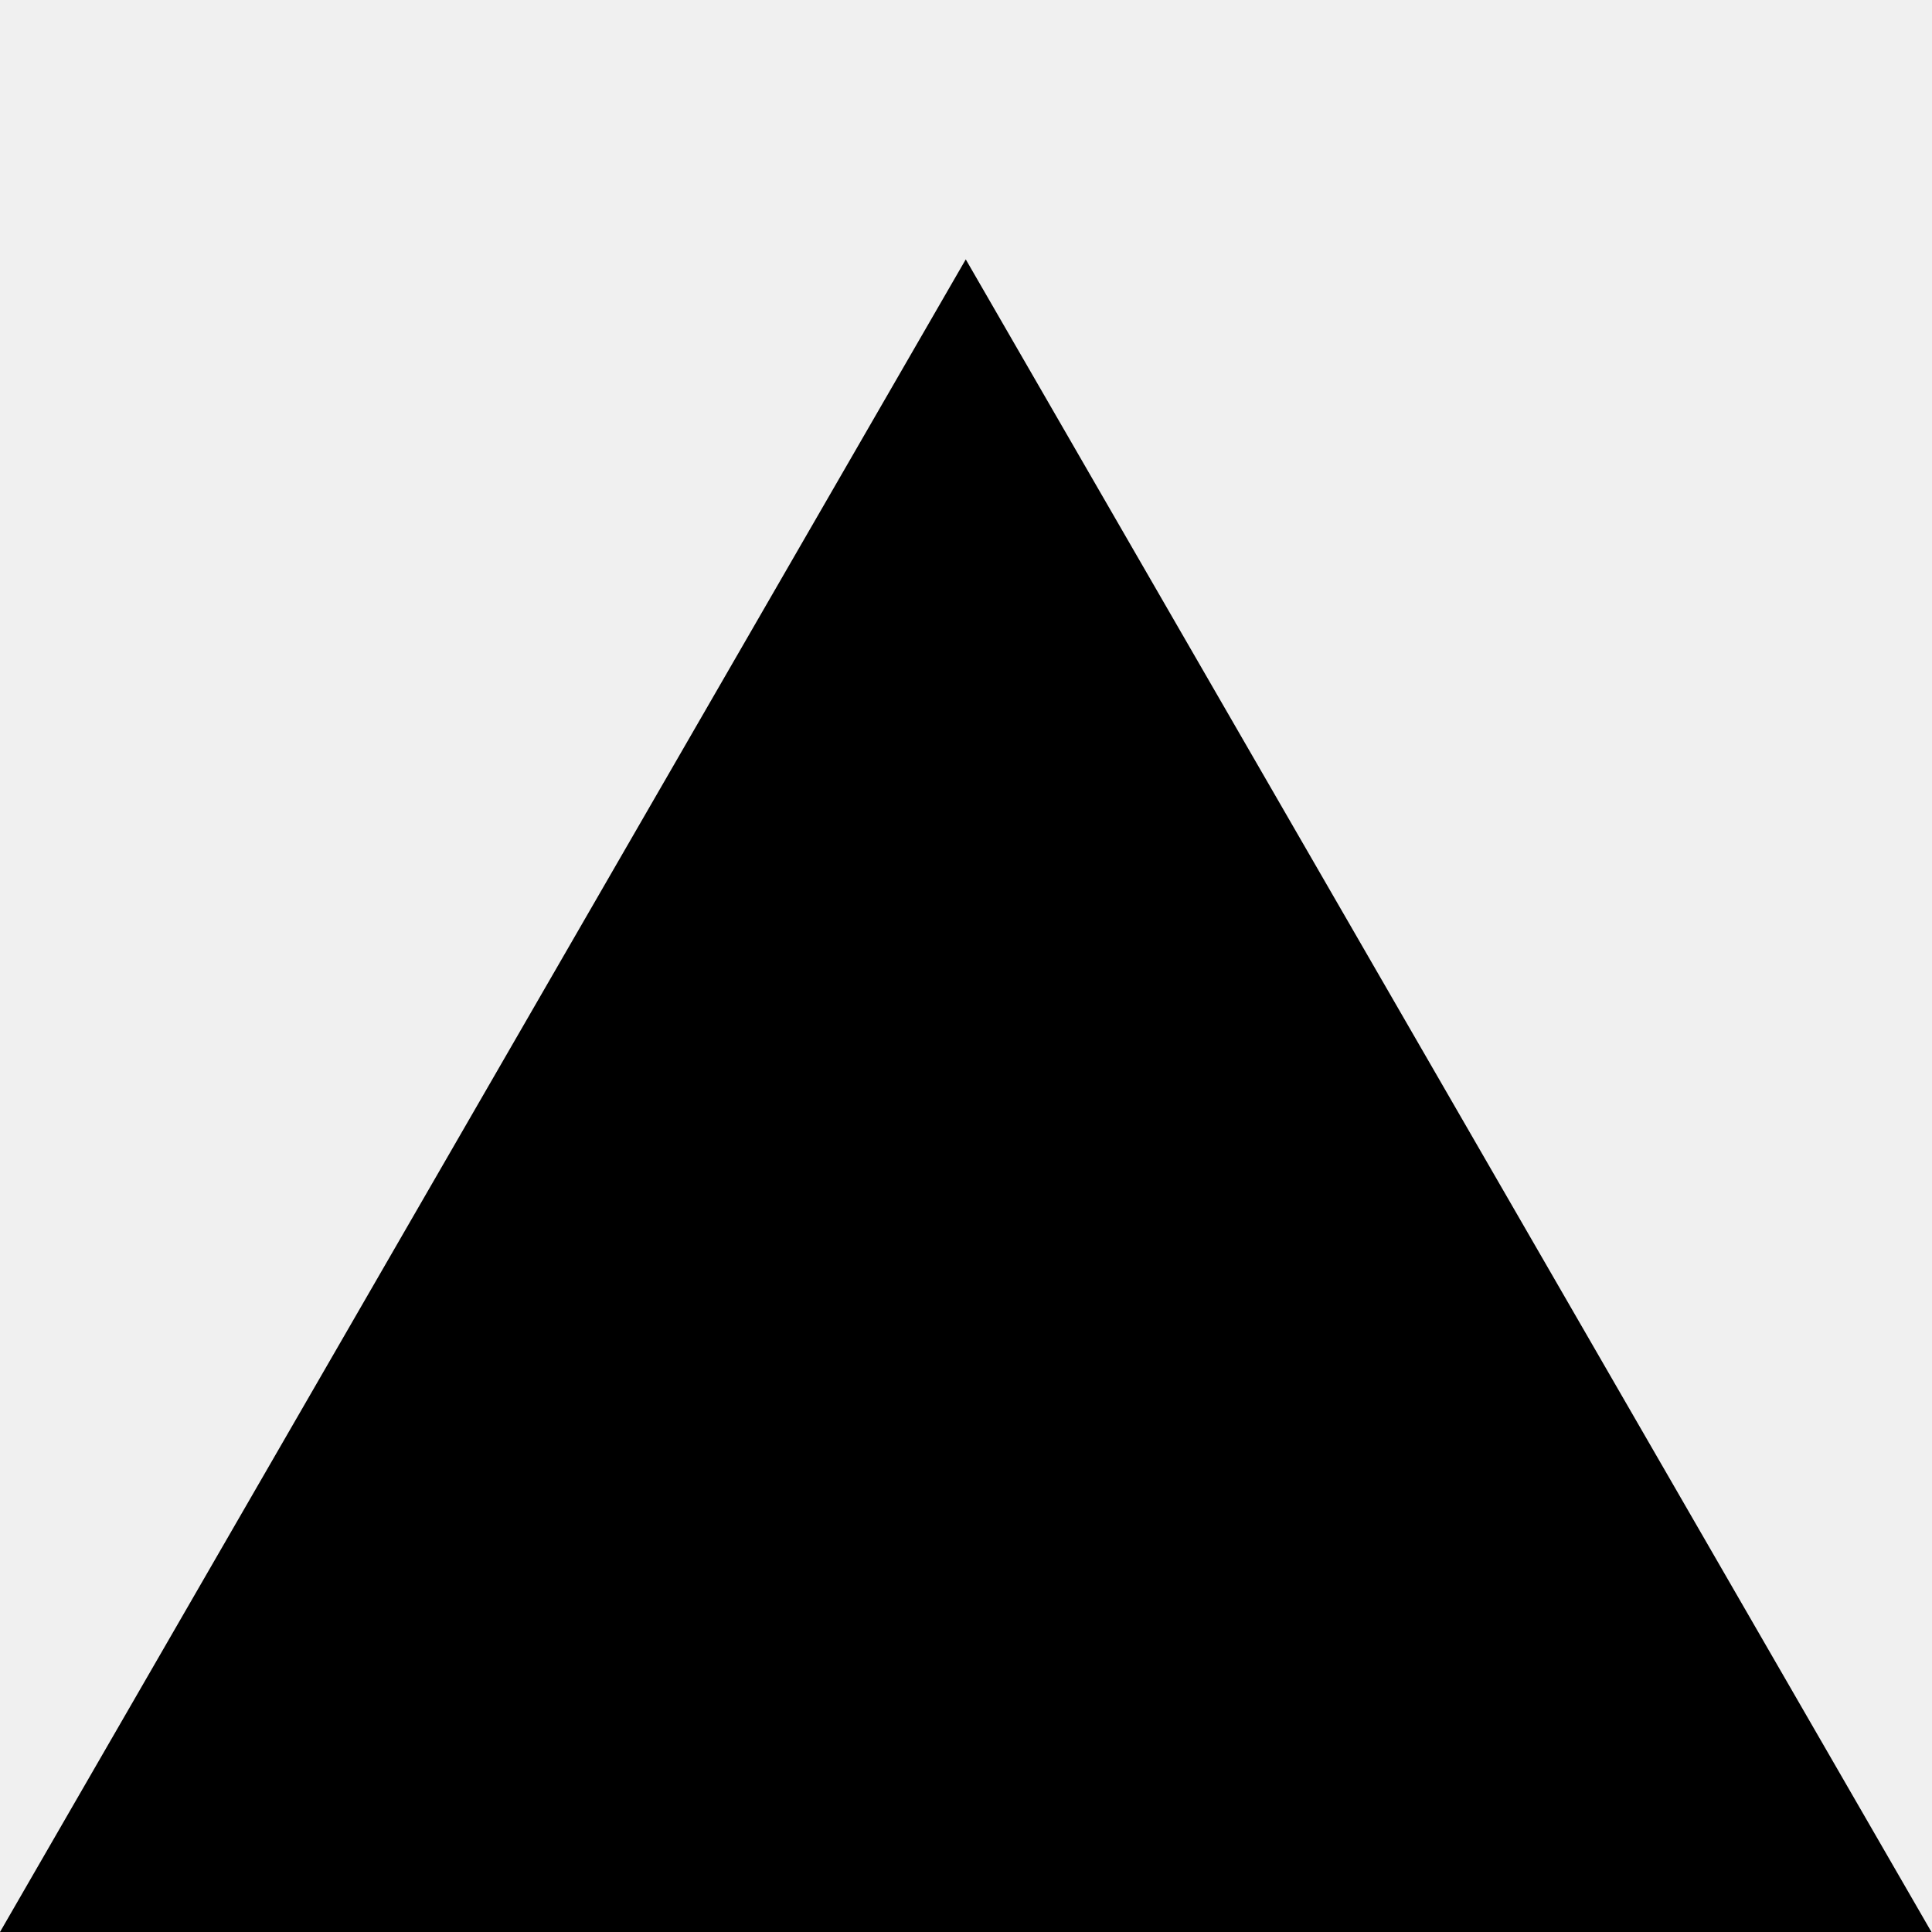
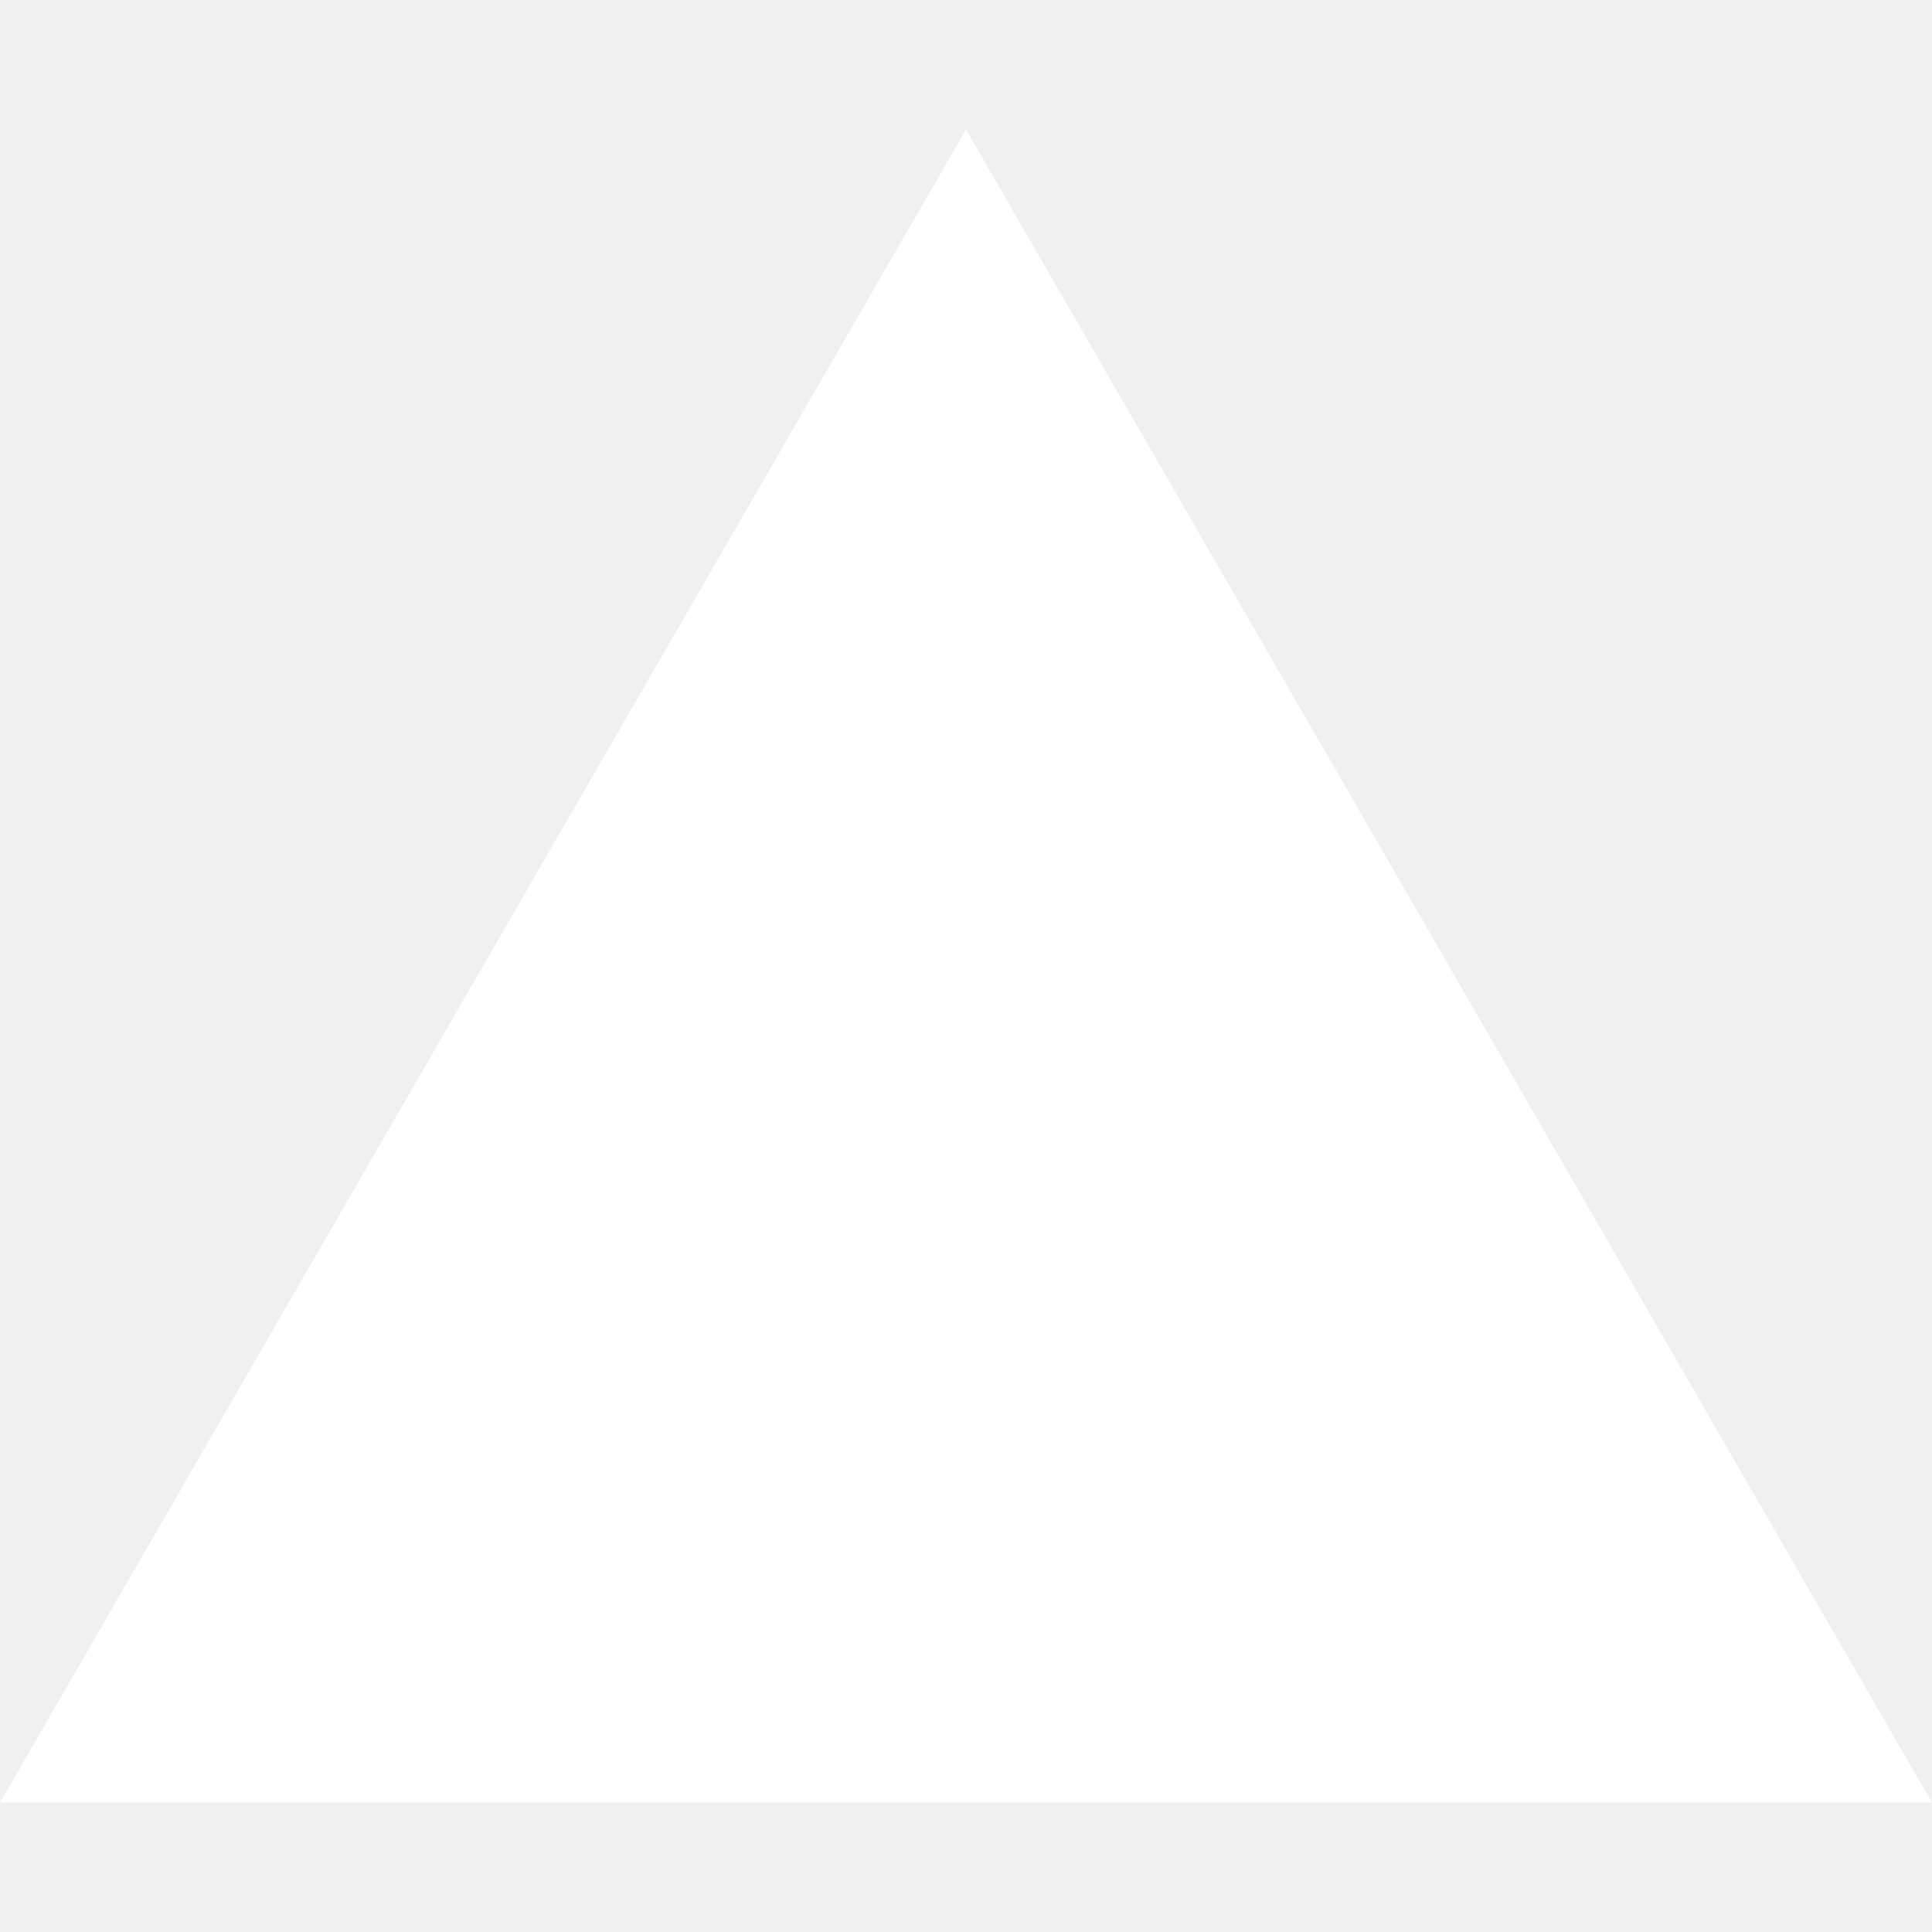
- <svg xmlns="http://www.w3.org/2000/svg" width="128" height="128" viewBox="0 0 128 128">
-   <path style="fill-rule:nonzero;fill:#000;fill-opacity:1" d="M63.984 17.184 127.964 128H0Zm0 0" />
+ <svg xmlns="http://www.w3.org/2000/svg" fill="#ffffff" role="img" viewBox="0 0 24 24">
+   <path d="m12 1.608 12 20.784H0Z" />
</svg>
